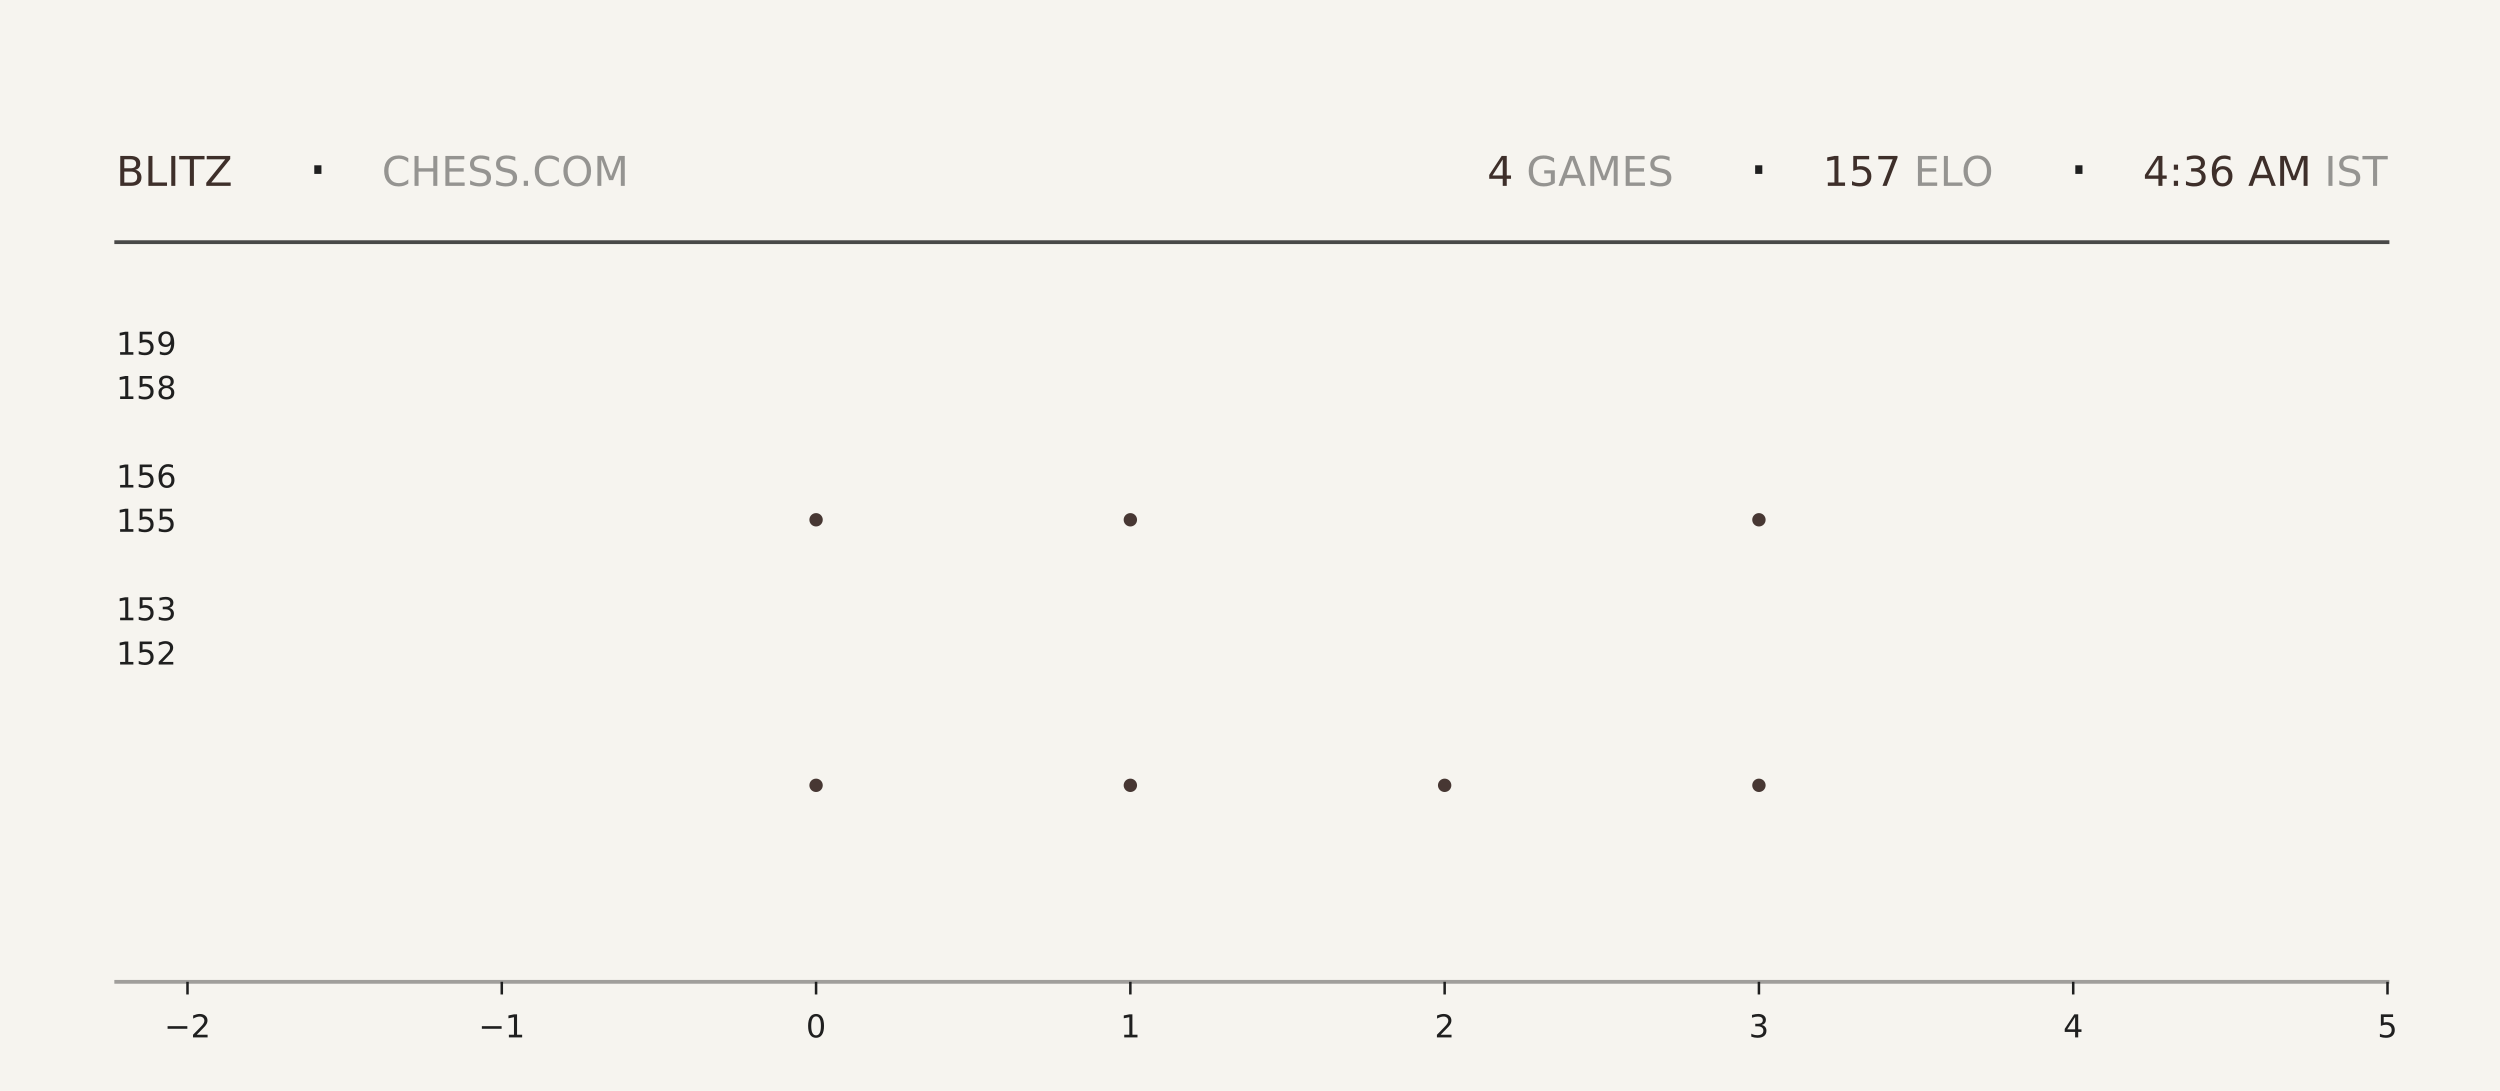
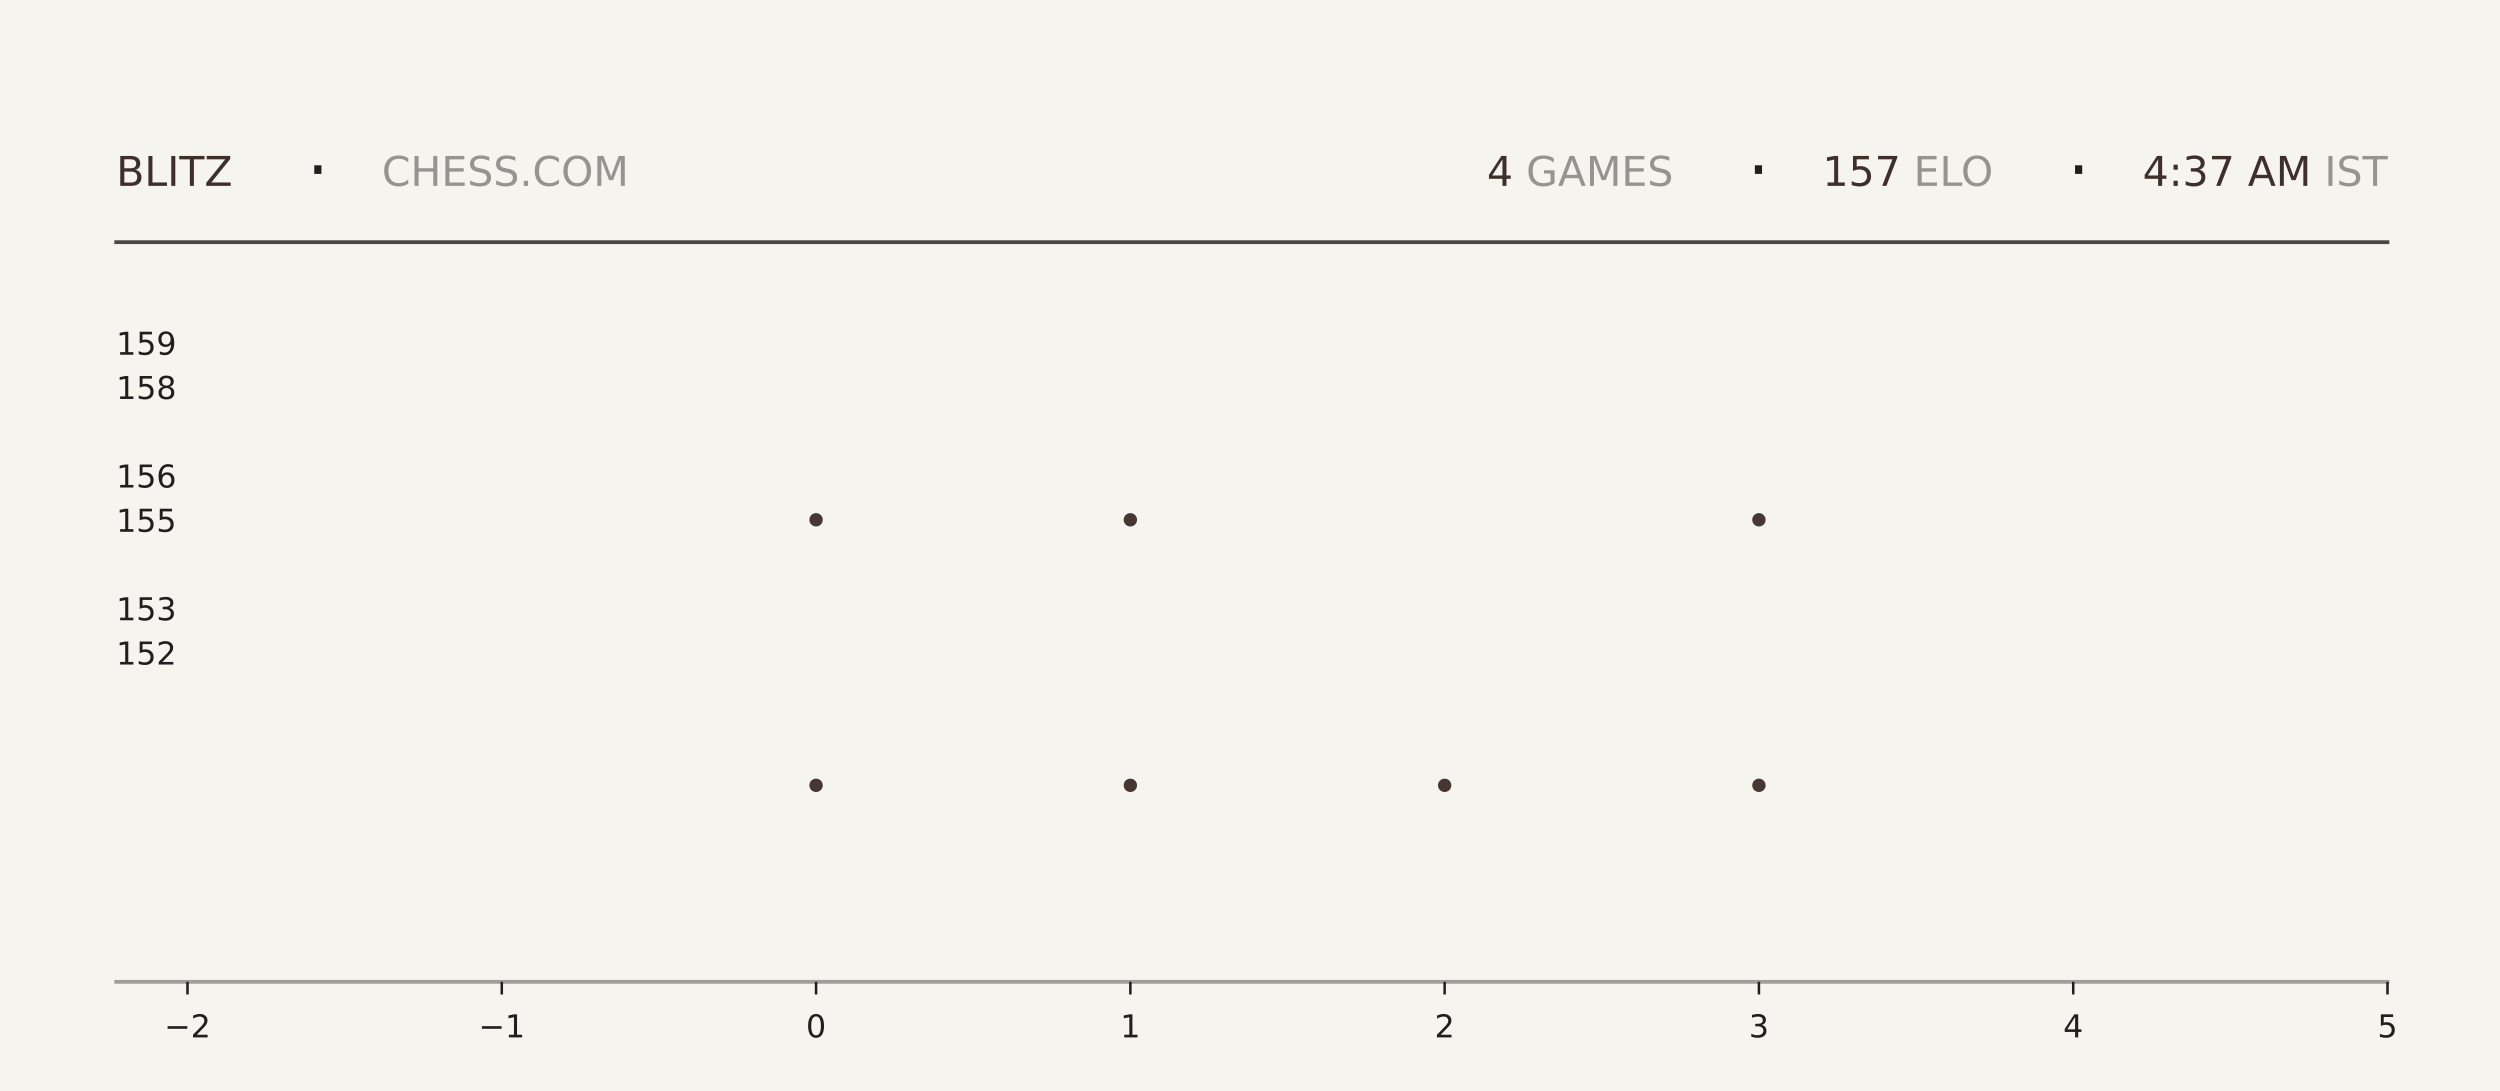
<svg xmlns="http://www.w3.org/2000/svg" xmlns:xlink="http://www.w3.org/1999/xlink" width="792pt" height="345.6pt" viewBox="0 0 792 345.6" version="1.1">
  <defs>
    <style type="text/css">*{stroke-linejoin: round; stroke-linecap: butt}</style>
  </defs>
  <g id="figure_1">
    <g id="patch_1">
      <path d="M 0 345.6  L 792 345.6  L 792 0  L 0 0  z " style="fill: #f6f4ef" />
    </g>
    <g id="axes_1">
      <g id="patch_2">
        <path d="M 59.4 311.04  L 756.36 311.04  L 756.36 103.68  L 59.4 103.68  z " style="fill: #f6f4ef" />
      </g>
      <g id="PathCollection_1">
        <defs>
-           <path id="m30767af4c0" d="M 0 2.121  C 0.563 2.121 1.102 1.898 1.5 1.5  C 1.898 1.102 2.121 0.563 2.121 0  C 2.121 -0.563 1.898 -1.102 1.5 -1.5  C 1.102 -1.898 0.563 -2.121 0 -2.121  C -0.563 -2.121 -1.102 -1.898 -1.5 -1.5  C -1.898 -1.102 -2.121 -0.563 -2.121 0  C -2.121 0.563 -1.898 1.102 -1.5 1.5  C -1.102 1.898 -0.563 2.121 0 2.121  z " />
-         </defs>
-         <g clip-path="url(#p258af93399)">
-           <use xlink:href="#m30767af4c0" x="258.531" y="248.79" style="fill: #3e2f2a; fill-opacity: 0.95" />
-           <use xlink:href="#m30767af4c0" x="258.531" y="164.668" style="fill: #3e2f2a; fill-opacity: 0.95" />
+           <path id="m99f6596b72" d="M 0 2.121  C 0.563 2.121 1.102 1.898 1.5 1.5  C 1.898 1.102 2.121 0.563 2.121 0  C 2.121 -0.563 1.898 -1.102 1.5 -1.5  C 1.102 -1.898 0.563 -2.121 0 -2.121  C -0.563 -2.121 -1.102 -1.898 -1.5 -1.5  C -1.898 -1.102 -2.121 -0.563 -2.121 0  C -2.121 0.563 -1.898 1.102 -1.5 1.5  C -1.102 1.898 -0.563 2.121 0 2.121  z " />
+         </defs>
+         <g clip-path="url(#p586feae227)">
+           <use xlink:href="#m99f6596b72" x="258.531" y="248.79" style="fill: #3e2f2a; fill-opacity: 0.95" />
+           <use xlink:href="#m99f6596b72" x="258.531" y="164.668" style="fill: #3e2f2a; fill-opacity: 0.95" />
        </g>
      </g>
      <g id="PathCollection_2">
-         <g clip-path="url(#p258af93399)">
-           <use xlink:href="#m30767af4c0" x="358.097" y="248.79" style="fill: #3e2f2a; fill-opacity: 0.95" />
-           <use xlink:href="#m30767af4c0" x="358.097" y="164.668" style="fill: #3e2f2a; fill-opacity: 0.95" />
-           <use xlink:href="#m30767af4c0" x="358.097" y="80.547" style="fill: #3e2f2a; fill-opacity: 0.95" />
+         <g clip-path="url(#p586feae227)">
+           <use xlink:href="#m99f6596b72" x="358.097" y="248.79" style="fill: #3e2f2a; fill-opacity: 0.95" />
+           <use xlink:href="#m99f6596b72" x="358.097" y="164.668" style="fill: #3e2f2a; fill-opacity: 0.95" />
+           <use xlink:href="#m99f6596b72" x="358.097" y="80.547" style="fill: #3e2f2a; fill-opacity: 0.95" />
        </g>
      </g>
      <g id="PathCollection_3">
-         <g clip-path="url(#p258af93399)">
-           <use xlink:href="#m30767af4c0" x="457.663" y="248.79" style="fill: #3e2f2a; fill-opacity: 0.95" />
+         <g clip-path="url(#p586feae227)">
+           <use xlink:href="#m99f6596b72" x="457.663" y="248.79" style="fill: #3e2f2a; fill-opacity: 0.95" />
        </g>
      </g>
      <g id="PathCollection_4">
-         <g clip-path="url(#p258af93399)">
-           <use xlink:href="#m30767af4c0" x="557.229" y="248.79" style="fill: #3e2f2a; fill-opacity: 0.95" />
-           <use xlink:href="#m30767af4c0" x="557.229" y="164.668" style="fill: #3e2f2a; fill-opacity: 0.95" />
-           <use xlink:href="#m30767af4c0" x="557.229" y="80.547" style="fill: #3e2f2a; fill-opacity: 0.95" />
+         <g clip-path="url(#p586feae227)">
+           <use xlink:href="#m99f6596b72" x="557.229" y="248.79" style="fill: #3e2f2a; fill-opacity: 0.95" />
+           <use xlink:href="#m99f6596b72" x="557.229" y="164.668" style="fill: #3e2f2a; fill-opacity: 0.95" />
+           <use xlink:href="#m99f6596b72" x="557.229" y="80.547" style="fill: #3e2f2a; fill-opacity: 0.95" />
        </g>
      </g>
      <g id="matplotlib.axis_1">
        <g id="xtick_1">
          <g id="line2d_1">
            <defs>
-               <path id="m70255f1ff7" d="M 0 0  L 0 4  " style="stroke: #1f1f1f; stroke-width: 0.8" />
+               <path id="m08ef510c71" d="M 0 0  L 0 4  " style="stroke: #1f1f1f; stroke-width: 0.8" />
            </defs>
            <g>
-               <use xlink:href="#m70255f1ff7" x="59.4" y="311.04" style="fill: #1f1f1f; stroke: #1f1f1f; stroke-width: 0.8" />
+               <use xlink:href="#m08ef510c71" x="59.4" y="311.04" style="fill: #1f1f1f; stroke: #1f1f1f; stroke-width: 0.8" />
            </g>
          </g>
          <g id="text_1">
            <g style="fill: #1f1f1f" transform="translate(52.02891 328.6384) scale(0.1 -0.1)">
              <defs>
                <path id="DejaVuSans-2212" d="M 678 2272  L 4684 2272  L 4684 1741  L 678 1741  L 678 2272  z " transform="scale(0.015625)" />
                <path id="DejaVuSans-32" d="M 1228 531  L 3431 531  L 3431 0  L 469 0  L 469 531  Q 828 903 1448 1529  Q 2069 2156 2228 2338  Q 2531 2678 2651 2914  Q 2772 3150 2772 3378  Q 2772 3750 2511 3984  Q 2250 4219 1831 4219  Q 1534 4219 1204 4116  Q 875 4013 500 3803  L 500 4441  Q 881 4594 1212 4672  Q 1544 4750 1819 4750  Q 2544 4750 2975 4387  Q 3406 4025 3406 3419  Q 3406 3131 3298 2873  Q 3191 2616 2906 2266  Q 2828 2175 2409 1742  Q 1991 1309 1228 531  z " transform="scale(0.015625)" />
              </defs>
              <use xlink:href="#DejaVuSans-2212" />
              <use xlink:href="#DejaVuSans-32" transform="translate(83.78906 0)" />
            </g>
          </g>
        </g>
        <g id="xtick_2">
          <g id="line2d_2">
            <g>
-               <use xlink:href="#m70255f1ff7" x="158.966" y="311.04" style="fill: #1f1f1f; stroke: #1f1f1f; stroke-width: 0.8" />
+               <use xlink:href="#m08ef510c71" x="158.966" y="311.04" style="fill: #1f1f1f; stroke: #1f1f1f; stroke-width: 0.8" />
            </g>
          </g>
          <g id="text_2">
            <g style="fill: #1f1f1f" transform="translate(151.5946 328.6384) scale(0.1 -0.1)">
              <defs>
                <path id="DejaVuSans-31" d="M 794 531  L 1825 531  L 1825 4091  L 703 3866  L 703 4441  L 1819 4666  L 2450 4666  L 2450 531  L 3481 531  L 3481 0  L 794 0  L 794 531  z " transform="scale(0.015625)" />
              </defs>
              <use xlink:href="#DejaVuSans-2212" />
              <use xlink:href="#DejaVuSans-31" transform="translate(83.78906 0)" />
            </g>
          </g>
        </g>
        <g id="xtick_3">
          <g id="line2d_3">
            <g>
-               <use xlink:href="#m70255f1ff7" x="258.531" y="311.04" style="fill: #1f1f1f; stroke: #1f1f1f; stroke-width: 0.8" />
+               <use xlink:href="#m08ef510c71" x="258.531" y="311.04" style="fill: #1f1f1f; stroke: #1f1f1f; stroke-width: 0.8" />
            </g>
          </g>
          <g id="text_3">
            <g style="fill: #1f1f1f" transform="translate(255.3502 328.6384) scale(0.1 -0.1)">
              <defs>
                <path id="DejaVuSans-30" d="M 2034 4250  Q 1547 4250 1301 3770  Q 1056 3291 1056 2328  Q 1056 1369 1301 889  Q 1547 409 2034 409  Q 2525 409 2770 889  Q 3016 1369 3016 2328  Q 3016 3291 2770 3770  Q 2525 4250 2034 4250  z M 2034 4750  Q 2819 4750 3233 4129  Q 3647 3509 3647 2328  Q 3647 1150 3233 529  Q 2819 -91 2034 -91  Q 1250 -91 836 529  Q 422 1150 422 2328  Q 422 3509 836 4129  Q 1250 4750 2034 4750  z " transform="scale(0.015625)" />
              </defs>
              <use xlink:href="#DejaVuSans-30" />
            </g>
          </g>
        </g>
        <g id="xtick_4">
          <g id="line2d_4">
            <g>
-               <use xlink:href="#m70255f1ff7" x="358.097" y="311.04" style="fill: #1f1f1f; stroke: #1f1f1f; stroke-width: 0.8" />
+               <use xlink:href="#m08ef510c71" x="358.097" y="311.04" style="fill: #1f1f1f; stroke: #1f1f1f; stroke-width: 0.8" />
            </g>
          </g>
          <g id="text_4">
            <g style="fill: #1f1f1f" transform="translate(354.9159 328.6384) scale(0.1 -0.1)">
              <use xlink:href="#DejaVuSans-31" />
            </g>
          </g>
        </g>
        <g id="xtick_5">
          <g id="line2d_5">
            <g>
-               <use xlink:href="#m70255f1ff7" x="457.663" y="311.04" style="fill: #1f1f1f; stroke: #1f1f1f; stroke-width: 0.8" />
+               <use xlink:href="#m08ef510c71" x="457.663" y="311.04" style="fill: #1f1f1f; stroke: #1f1f1f; stroke-width: 0.8" />
            </g>
          </g>
          <g id="text_5">
            <g style="fill: #1f1f1f" transform="translate(454.4816 328.6384) scale(0.1 -0.1)">
              <use xlink:href="#DejaVuSans-32" />
            </g>
          </g>
        </g>
        <g id="xtick_6">
          <g id="line2d_6">
            <g>
-               <use xlink:href="#m70255f1ff7" x="557.229" y="311.04" style="fill: #1f1f1f; stroke: #1f1f1f; stroke-width: 0.8" />
+               <use xlink:href="#m08ef510c71" x="557.229" y="311.04" style="fill: #1f1f1f; stroke: #1f1f1f; stroke-width: 0.8" />
            </g>
          </g>
          <g id="text_6">
            <g style="fill: #1f1f1f" transform="translate(554.0473 328.6384) scale(0.1 -0.1)">
              <defs>
                <path id="DejaVuSans-33" d="M 2597 2516  Q 3050 2419 3304 2112  Q 3559 1806 3559 1356  Q 3559 666 3084 287  Q 2609 -91 1734 -91  Q 1441 -91 1130 -33  Q 819 25 488 141  L 488 750  Q 750 597 1062 519  Q 1375 441 1716 441  Q 2309 441 2620 675  Q 2931 909 2931 1356  Q 2931 1769 2642 2001  Q 2353 2234 1838 2234  L 1294 2234  L 1294 2753  L 1863 2753  Q 2328 2753 2575 2939  Q 2822 3125 2822 3475  Q 2822 3834 2567 4026  Q 2313 4219 1838 4219  Q 1578 4219 1281 4162  Q 984 4106 628 3988  L 628 4550  Q 988 4650 1302 4700  Q 1616 4750 1894 4750  Q 2613 4750 3031 4423  Q 3450 4097 3450 3541  Q 3450 3153 3228 2886  Q 3006 2619 2597 2516  z " transform="scale(0.015625)" />
              </defs>
              <use xlink:href="#DejaVuSans-33" />
            </g>
          </g>
        </g>
        <g id="xtick_7">
          <g id="line2d_7">
            <g>
-               <use xlink:href="#m70255f1ff7" x="656.794" y="311.04" style="fill: #1f1f1f; stroke: #1f1f1f; stroke-width: 0.8" />
+               <use xlink:href="#m08ef510c71" x="656.794" y="311.04" style="fill: #1f1f1f; stroke: #1f1f1f; stroke-width: 0.8" />
            </g>
          </g>
          <g id="text_7">
            <g style="fill: #1f1f1f" transform="translate(653.613 328.6384) scale(0.1 -0.1)">
              <defs>
                <path id="DejaVuSans-34" d="M 2419 4116  L 825 1625  L 2419 1625  L 2419 4116  z M 2253 4666  L 3047 4666  L 3047 1625  L 3713 1625  L 3713 1100  L 3047 1100  L 3047 0  L 2419 0  L 2419 1100  L 313 1100  L 313 1709  L 2253 4666  z " transform="scale(0.015625)" />
              </defs>
              <use xlink:href="#DejaVuSans-34" />
            </g>
          </g>
        </g>
        <g id="xtick_8">
          <g id="line2d_8">
            <g>
-               <use xlink:href="#m70255f1ff7" x="756.36" y="311.04" style="fill: #1f1f1f; stroke: #1f1f1f; stroke-width: 0.8" />
+               <use xlink:href="#m08ef510c71" x="756.36" y="311.04" style="fill: #1f1f1f; stroke: #1f1f1f; stroke-width: 0.8" />
            </g>
          </g>
          <g id="text_8">
            <g style="fill: #1f1f1f" transform="translate(753.1788 328.6384) scale(0.1 -0.1)">
              <defs>
                <path id="DejaVuSans-35" d="M 691 4666  L 3169 4666  L 3169 4134  L 1269 4134  L 1269 2991  Q 1406 3038 1543 3061  Q 1681 3084 1819 3084  Q 2600 3084 3056 2656  Q 3513 2228 3513 1497  Q 3513 744 3044 326  Q 2575 -91 1722 -91  Q 1428 -91 1123 -41  Q 819 9 494 109  L 494 744  Q 775 591 1075 516  Q 1375 441 1709 441  Q 2250 441 2565 725  Q 2881 1009 2881 1497  Q 2881 1984 2565 2268  Q 2250 2553 1709 2553  Q 1456 2553 1204 2497  Q 953 2441 691 2322  L 691 4666  z " transform="scale(0.015625)" />
              </defs>
              <use xlink:href="#DejaVuSans-35" />
            </g>
          </g>
        </g>
      </g>
      <g id="matplotlib.axis_2">
        <g id="ytick_1">
          <g id="line2d_9" />
          <g id="text_9">
            <g style="fill: #1f1f1f" transform="translate(36.8125 210.5283) scale(0.1 -0.1)">
              <use xlink:href="#DejaVuSans-31" />
              <use xlink:href="#DejaVuSans-35" transform="translate(63.62305 0)" />
              <use xlink:href="#DejaVuSans-32" transform="translate(127.2461 0)" />
            </g>
          </g>
        </g>
        <g id="ytick_2">
          <g id="line2d_10" />
          <g id="text_10">
            <g style="fill: #1f1f1f" transform="translate(36.8125 196.508) scale(0.1 -0.1)">
              <use xlink:href="#DejaVuSans-31" />
              <use xlink:href="#DejaVuSans-35" transform="translate(63.62305 0)" />
              <use xlink:href="#DejaVuSans-33" transform="translate(127.2461 0)" />
            </g>
          </g>
        </g>
        <g id="ytick_3">
          <g id="line2d_11" />
          <g id="text_11">
            <g style="fill: #1f1f1f" transform="translate(36.8125 168.4675) scale(0.1 -0.1)">
              <use xlink:href="#DejaVuSans-31" />
              <use xlink:href="#DejaVuSans-35" transform="translate(63.62305 0)" />
              <use xlink:href="#DejaVuSans-35" transform="translate(127.2461 0)" />
            </g>
          </g>
        </g>
        <g id="ytick_4">
          <g id="line2d_12" />
          <g id="text_12">
            <g style="fill: #1f1f1f" transform="translate(36.8125 154.4472) scale(0.1 -0.1)">
              <defs>
                <path id="DejaVuSans-36" d="M 2113 2584  Q 1688 2584 1439 2293  Q 1191 2003 1191 1497  Q 1191 994 1439 701  Q 1688 409 2113 409  Q 2538 409 2786 701  Q 3034 994 3034 1497  Q 3034 2003 2786 2293  Q 2538 2584 2113 2584  z M 3366 4563  L 3366 3988  Q 3128 4100 2886 4159  Q 2644 4219 2406 4219  Q 1781 4219 1451 3797  Q 1122 3375 1075 2522  Q 1259 2794 1537 2939  Q 1816 3084 2150 3084  Q 2853 3084 3261 2657  Q 3669 2231 3669 1497  Q 3669 778 3244 343  Q 2819 -91 2113 -91  Q 1303 -91 875 529  Q 447 1150 447 2328  Q 447 3434 972 4092  Q 1497 4750 2381 4750  Q 2619 4750 2861 4703  Q 3103 4656 3366 4563  z " transform="scale(0.015625)" />
              </defs>
              <use xlink:href="#DejaVuSans-31" />
              <use xlink:href="#DejaVuSans-35" transform="translate(63.62305 0)" />
              <use xlink:href="#DejaVuSans-36" transform="translate(127.2461 0)" />
            </g>
          </g>
        </g>
        <g id="ytick_5">
          <g id="line2d_13" />
          <g id="text_13">
            <g style="fill: #1f1f1f" transform="translate(36.8125 126.4066) scale(0.1 -0.1)">
              <defs>
                <path id="DejaVuSans-38" d="M 2034 2216  Q 1584 2216 1326 1975  Q 1069 1734 1069 1313  Q 1069 891 1326 650  Q 1584 409 2034 409  Q 2484 409 2743 651  Q 3003 894 3003 1313  Q 3003 1734 2745 1975  Q 2488 2216 2034 2216  z M 1403 2484  Q 997 2584 770 2862  Q 544 3141 544 3541  Q 544 4100 942 4425  Q 1341 4750 2034 4750  Q 2731 4750 3128 4425  Q 3525 4100 3525 3541  Q 3525 3141 3298 2862  Q 3072 2584 2669 2484  Q 3125 2378 3379 2068  Q 3634 1759 3634 1313  Q 3634 634 3220 271  Q 2806 -91 2034 -91  Q 1263 -91 848 271  Q 434 634 434 1313  Q 434 1759 690 2068  Q 947 2378 1403 2484  z M 1172 3481  Q 1172 3119 1398 2916  Q 1625 2713 2034 2713  Q 2441 2713 2670 2916  Q 2900 3119 2900 3481  Q 2900 3844 2670 4047  Q 2441 4250 2034 4250  Q 1625 4250 1398 4047  Q 1172 3844 1172 3481  z " transform="scale(0.015625)" />
              </defs>
              <use xlink:href="#DejaVuSans-31" />
              <use xlink:href="#DejaVuSans-35" transform="translate(63.62305 0)" />
              <use xlink:href="#DejaVuSans-38" transform="translate(127.2461 0)" />
            </g>
          </g>
        </g>
        <g id="ytick_6">
          <g id="line2d_14" />
          <g id="text_14">
            <g style="fill: #1f1f1f" transform="translate(36.8125 112.3863) scale(0.1 -0.1)">
              <defs>
                <path id="DejaVuSans-39" d="M 703 97  L 703 672  Q 941 559 1184 500  Q 1428 441 1663 441  Q 2288 441 2617 861  Q 2947 1281 2994 2138  Q 2813 1869 2534 1725  Q 2256 1581 1919 1581  Q 1219 1581 811 2004  Q 403 2428 403 3163  Q 403 3881 828 4315  Q 1253 4750 1959 4750  Q 2769 4750 3195 4129  Q 3622 3509 3622 2328  Q 3622 1225 3098 567  Q 2575 -91 1691 -91  Q 1453 -91 1209 -44  Q 966 3 703 97  z M 1959 2075  Q 2384 2075 2632 2365  Q 2881 2656 2881 3163  Q 2881 3666 2632 3958  Q 2384 4250 1959 4250  Q 1534 4250 1286 3958  Q 1038 3666 1038 3163  Q 1038 2656 1286 2365  Q 1534 2075 1959 2075  z " transform="scale(0.015625)" />
              </defs>
              <use xlink:href="#DejaVuSans-31" />
              <use xlink:href="#DejaVuSans-35" transform="translate(63.62305 0)" />
              <use xlink:href="#DejaVuSans-39" transform="translate(127.2461 0)" />
            </g>
          </g>
        </g>
      </g>
    </g>
    <g id="line2d_15">
      <path d="M 36.82 76.723  L 756.36 76.723  " style="fill: none; stroke: #1f1f1f; stroke-opacity: 0.8; stroke-width: 1.2; stroke-linecap: square" />
    </g>
    <g id="line2d_16">
      <path d="M 36.82 311.04  L 756.36 311.04  " style="fill: none; stroke: #1f1f1f; stroke-opacity: 0.4; stroke-width: 1.2; stroke-linecap: square" />
    </g>
    <g id="text_15">
      <g style="fill: #3e2f2a" transform="translate(36.82 58.88319) scale(0.13 -0.13)">
        <defs>
          <path id="DejaVuSans-42" d="M 1259 2228  L 1259 519  L 2272 519  Q 2781 519 3026 730  Q 3272 941 3272 1375  Q 3272 1813 3026 2020  Q 2781 2228 2272 2228  L 1259 2228  z M 1259 4147  L 1259 2741  L 2194 2741  Q 2656 2741 2882 2914  Q 3109 3088 3109 3444  Q 3109 3797 2882 3972  Q 2656 4147 2194 4147  L 1259 4147  z M 628 4666  L 2241 4666  Q 2963 4666 3353 4366  Q 3744 4066 3744 3513  Q 3744 3084 3544 2831  Q 3344 2578 2956 2516  Q 3422 2416 3680 2098  Q 3938 1781 3938 1306  Q 3938 681 3513 340  Q 3088 0 2303 0  L 628 0  L 628 4666  z " transform="scale(0.015625)" />
          <path id="DejaVuSans-4c" d="M 628 4666  L 1259 4666  L 1259 531  L 3531 531  L 3531 0  L 628 0  L 628 4666  z " transform="scale(0.015625)" />
          <path id="DejaVuSans-49" d="M 628 4666  L 1259 4666  L 1259 0  L 628 0  L 628 4666  z " transform="scale(0.015625)" />
          <path id="DejaVuSans-54" d="M -19 4666  L 3928 4666  L 3928 4134  L 2272 4134  L 2272 0  L 1638 0  L 1638 4134  L -19 4134  L -19 4666  z " transform="scale(0.015625)" />
          <path id="DejaVuSans-5a" d="M 359 4666  L 4025 4666  L 4025 4184  L 1075 531  L 4097 531  L 4097 0  L 288 0  L 288 481  L 3238 4134  L 359 4134  L 359 4666  z " transform="scale(0.015625)" />
        </defs>
        <use xlink:href="#DejaVuSans-42" />
        <use xlink:href="#DejaVuSans-4c" transform="translate(68.60352 0)" />
        <use xlink:href="#DejaVuSans-49" transform="translate(124.3164 0)" />
        <use xlink:href="#DejaVuSans-54" transform="translate(153.8086 0)" />
        <use xlink:href="#DejaVuSans-5a" transform="translate(214.8926 0)" />
      </g>
    </g>
    <g id="text_16">
      <g style="fill: #1f1f1f" transform="translate(97.21 61.36662) scale(0.22 -0.22)">
        <defs>
          <path id="DejaVuSans-b7" d="M 684 2619  L 1344 2619  L 1344 1825  L 684 1825  L 684 2619  z " transform="scale(0.015625)" />
        </defs>
        <use xlink:href="#DejaVuSans-b7" />
      </g>
    </g>
    <g id="text_17">
      <g style="fill: #1f1f1f; opacity: 0.45" transform="translate(120.97 58.88319) scale(0.13 -0.13)">
        <defs>
          <path id="DejaVuSans-43" d="M 4122 4306  L 4122 3641  Q 3803 3938 3442 4084  Q 3081 4231 2675 4231  Q 1875 4231 1450 3742  Q 1025 3253 1025 2328  Q 1025 1406 1450 917  Q 1875 428 2675 428  Q 3081 428 3442 575  Q 3803 722 4122 1019  L 4122 359  Q 3791 134 3420 21  Q 3050 -91 2638 -91  Q 1578 -91 968 557  Q 359 1206 359 2328  Q 359 3453 968 4101  Q 1578 4750 2638 4750  Q 3056 4750 3426 4639  Q 3797 4528 4122 4306  z " transform="scale(0.015625)" />
          <path id="DejaVuSans-48" d="M 628 4666  L 1259 4666  L 1259 2753  L 3553 2753  L 3553 4666  L 4184 4666  L 4184 0  L 3553 0  L 3553 2222  L 1259 2222  L 1259 0  L 628 0  L 628 4666  z " transform="scale(0.015625)" />
          <path id="DejaVuSans-45" d="M 628 4666  L 3578 4666  L 3578 4134  L 1259 4134  L 1259 2753  L 3481 2753  L 3481 2222  L 1259 2222  L 1259 531  L 3634 531  L 3634 0  L 628 0  L 628 4666  z " transform="scale(0.015625)" />
          <path id="DejaVuSans-53" d="M 3425 4513  L 3425 3897  Q 3066 4069 2747 4153  Q 2428 4238 2131 4238  Q 1616 4238 1336 4038  Q 1056 3838 1056 3469  Q 1056 3159 1242 3001  Q 1428 2844 1947 2747  L 2328 2669  Q 3034 2534 3370 2195  Q 3706 1856 3706 1288  Q 3706 609 3251 259  Q 2797 -91 1919 -91  Q 1588 -91 1214 -16  Q 841 59 441 206  L 441 856  Q 825 641 1194 531  Q 1563 422 1919 422  Q 2459 422 2753 634  Q 3047 847 3047 1241  Q 3047 1584 2836 1778  Q 2625 1972 2144 2069  L 1759 2144  Q 1053 2284 737 2584  Q 422 2884 422 3419  Q 422 4038 858 4394  Q 1294 4750 2059 4750  Q 2388 4750 2728 4690  Q 3069 4631 3425 4513  z " transform="scale(0.015625)" />
          <path id="DejaVuSans-2e" d="M 684 794  L 1344 794  L 1344 0  L 684 0  L 684 794  z " transform="scale(0.015625)" />
          <path id="DejaVuSans-4f" d="M 2522 4238  Q 1834 4238 1429 3725  Q 1025 3213 1025 2328  Q 1025 1447 1429 934  Q 1834 422 2522 422  Q 3209 422 3611 934  Q 4013 1447 4013 2328  Q 4013 3213 3611 3725  Q 3209 4238 2522 4238  z M 2522 4750  Q 3503 4750 4090 4092  Q 4678 3434 4678 2328  Q 4678 1225 4090 567  Q 3503 -91 2522 -91  Q 1538 -91 948 565  Q 359 1222 359 2328  Q 359 3434 948 4092  Q 1538 4750 2522 4750  z " transform="scale(0.015625)" />
          <path id="DejaVuSans-4d" d="M 628 4666  L 1569 4666  L 2759 1491  L 3956 4666  L 4897 4666  L 4897 0  L 4281 0  L 4281 4097  L 3078 897  L 2444 897  L 1241 4097  L 1241 0  L 628 0  L 628 4666  z " transform="scale(0.015625)" />
        </defs>
        <use xlink:href="#DejaVuSans-43" />
        <use xlink:href="#DejaVuSans-48" transform="translate(69.82422 0)" />
        <use xlink:href="#DejaVuSans-45" transform="translate(145.0195 0)" />
        <use xlink:href="#DejaVuSans-53" transform="translate(208.2031 0)" />
        <use xlink:href="#DejaVuSans-53" transform="translate(271.6797 0)" />
        <use xlink:href="#DejaVuSans-2e" transform="translate(335.1562 0)" />
        <use xlink:href="#DejaVuSans-43" transform="translate(366.9434 0)" />
        <use xlink:href="#DejaVuSans-4f" transform="translate(436.7676 0)" />
        <use xlink:href="#DejaVuSans-4d" transform="translate(515.4785 0)" />
      </g>
    </g>
    <g id="text_18">
-       <g style="fill: #3e2f2a" transform="translate(471.15 58.88319) scale(0.13 -0.13)">
+       <g style="fill: #3e2f2a" transform="translate(471.06 58.88319) scale(0.13 -0.13)">
        <use xlink:href="#DejaVuSans-34" />
      </g>
    </g>
    <g id="text_19">
-       <g style="fill: #1f1f1f; opacity: 0.45" transform="translate(479.43 58.88319) scale(0.13 -0.13)">
+       <g style="fill: #1f1f1f; opacity: 0.45" transform="translate(479.34 58.88319) scale(0.13 -0.13)">
        <defs>
          <path id="DejaVuSans-20" transform="scale(0.015625)" />
          <path id="DejaVuSans-47" d="M 3809 666  L 3809 1919  L 2778 1919  L 2778 2438  L 4434 2438  L 4434 434  Q 4069 175 3628 42  Q 3188 -91 2688 -91  Q 1594 -91 976 548  Q 359 1188 359 2328  Q 359 3472 976 4111  Q 1594 4750 2688 4750  Q 3144 4750 3555 4637  Q 3966 4525 4313 4306  L 4313 3634  Q 3963 3931 3569 4081  Q 3175 4231 2741 4231  Q 1884 4231 1454 3753  Q 1025 3275 1025 2328  Q 1025 1384 1454 906  Q 1884 428 2741 428  Q 3075 428 3337 486  Q 3600 544 3809 666  z " transform="scale(0.015625)" />
          <path id="DejaVuSans-41" d="M 2188 4044  L 1331 1722  L 3047 1722  L 2188 4044  z M 1831 4666  L 2547 4666  L 4325 0  L 3669 0  L 3244 1197  L 1141 1197  L 716 0  L 50 0  L 1831 4666  z " transform="scale(0.015625)" />
        </defs>
        <use xlink:href="#DejaVuSans-20" />
        <use xlink:href="#DejaVuSans-47" transform="translate(31.78711 0)" />
        <use xlink:href="#DejaVuSans-41" transform="translate(109.2773 0)" />
        <use xlink:href="#DejaVuSans-4d" transform="translate(177.6855 0)" />
        <use xlink:href="#DejaVuSans-45" transform="translate(263.9648 0)" />
        <use xlink:href="#DejaVuSans-53" transform="translate(327.1484 0)" />
      </g>
    </g>
    <g id="text_20">
-       <g style="fill: #1f1f1f" transform="translate(553.68 61.36662) scale(0.22 -0.22)">
+       <g style="fill: #1f1f1f" transform="translate(553.59 61.36662) scale(0.22 -0.22)">
        <use xlink:href="#DejaVuSans-b7" />
      </g>
    </g>
    <g id="text_21">
-       <g style="fill: #3e2f2a" transform="translate(577.44 58.88319) scale(0.13 -0.13)">
+       <g style="fill: #3e2f2a" transform="translate(577.35 58.88319) scale(0.13 -0.13)">
        <defs>
          <path id="DejaVuSans-37" d="M 525 4666  L 3525 4666  L 3525 4397  L 1831 0  L 1172 0  L 2766 4134  L 525 4134  L 525 4666  z " transform="scale(0.015625)" />
        </defs>
        <use xlink:href="#DejaVuSans-31" />
        <use xlink:href="#DejaVuSans-35" transform="translate(63.62305 0)" />
        <use xlink:href="#DejaVuSans-37" transform="translate(127.2461 0)" />
      </g>
    </g>
    <g id="text_22">
-       <g style="fill: #1f1f1f; opacity: 0.45" transform="translate(602.19 58.88319) scale(0.13 -0.13)">
+       <g style="fill: #1f1f1f; opacity: 0.45" transform="translate(602.1 58.88319) scale(0.13 -0.13)">
        <use xlink:href="#DejaVuSans-20" />
        <use xlink:href="#DejaVuSans-45" transform="translate(31.78711 0)" />
        <use xlink:href="#DejaVuSans-4c" transform="translate(94.9707 0)" />
        <use xlink:href="#DejaVuSans-4f" transform="translate(147.0586 0)" />
      </g>
    </g>
    <g id="text_23">
-       <g style="fill: #1f1f1f" transform="translate(655.11 61.36662) scale(0.22 -0.22)">
+       <g style="fill: #1f1f1f" transform="translate(655.02 61.36662) scale(0.22 -0.22)">
        <use xlink:href="#DejaVuSans-b7" />
      </g>
    </g>
    <g id="text_24">
-       <g style="fill: #3e2f2a" transform="translate(678.87 58.88319) scale(0.13 -0.13)">
+       <g style="fill: #3e2f2a" transform="translate(678.78 58.88319) scale(0.13 -0.13)">
        <defs>
          <path id="DejaVuSans-3a" d="M 750 794  L 1409 794  L 1409 0  L 750 0  L 750 794  z M 750 3309  L 1409 3309  L 1409 2516  L 750 2516  L 750 3309  z " transform="scale(0.015625)" />
        </defs>
        <use xlink:href="#DejaVuSans-34" />
        <use xlink:href="#DejaVuSans-3a" transform="translate(63.62305 0)" />
        <use xlink:href="#DejaVuSans-33" transform="translate(97.31445 0)" />
-         <use xlink:href="#DejaVuSans-36" transform="translate(160.9375 0)" />
+         <use xlink:href="#DejaVuSans-37" transform="translate(160.9375 0)" />
        <use xlink:href="#DejaVuSans-20" transform="translate(224.5605 0)" />
        <use xlink:href="#DejaVuSans-41" transform="translate(256.3477 0)" />
        <use xlink:href="#DejaVuSans-4d" transform="translate(324.7559 0)" />
      </g>
    </g>
    <g id="text_25">
      <g style="fill: #1f1f1f; opacity: 0.45" transform="translate(732.24 58.88319) scale(0.13 -0.13)">
        <use xlink:href="#DejaVuSans-20" />
        <use xlink:href="#DejaVuSans-49" transform="translate(31.78711 0)" />
        <use xlink:href="#DejaVuSans-53" transform="translate(61.2793 0)" />
        <use xlink:href="#DejaVuSans-54" transform="translate(124.7559 0)" />
      </g>
    </g>
  </g>
  <defs>
-     <clipPath id="p258af93399">
+     <clipPath id="p586feae227">
      <rect x="59.4" y="103.68" width="696.96" height="207.36" />
    </clipPath>
  </defs>
</svg>
